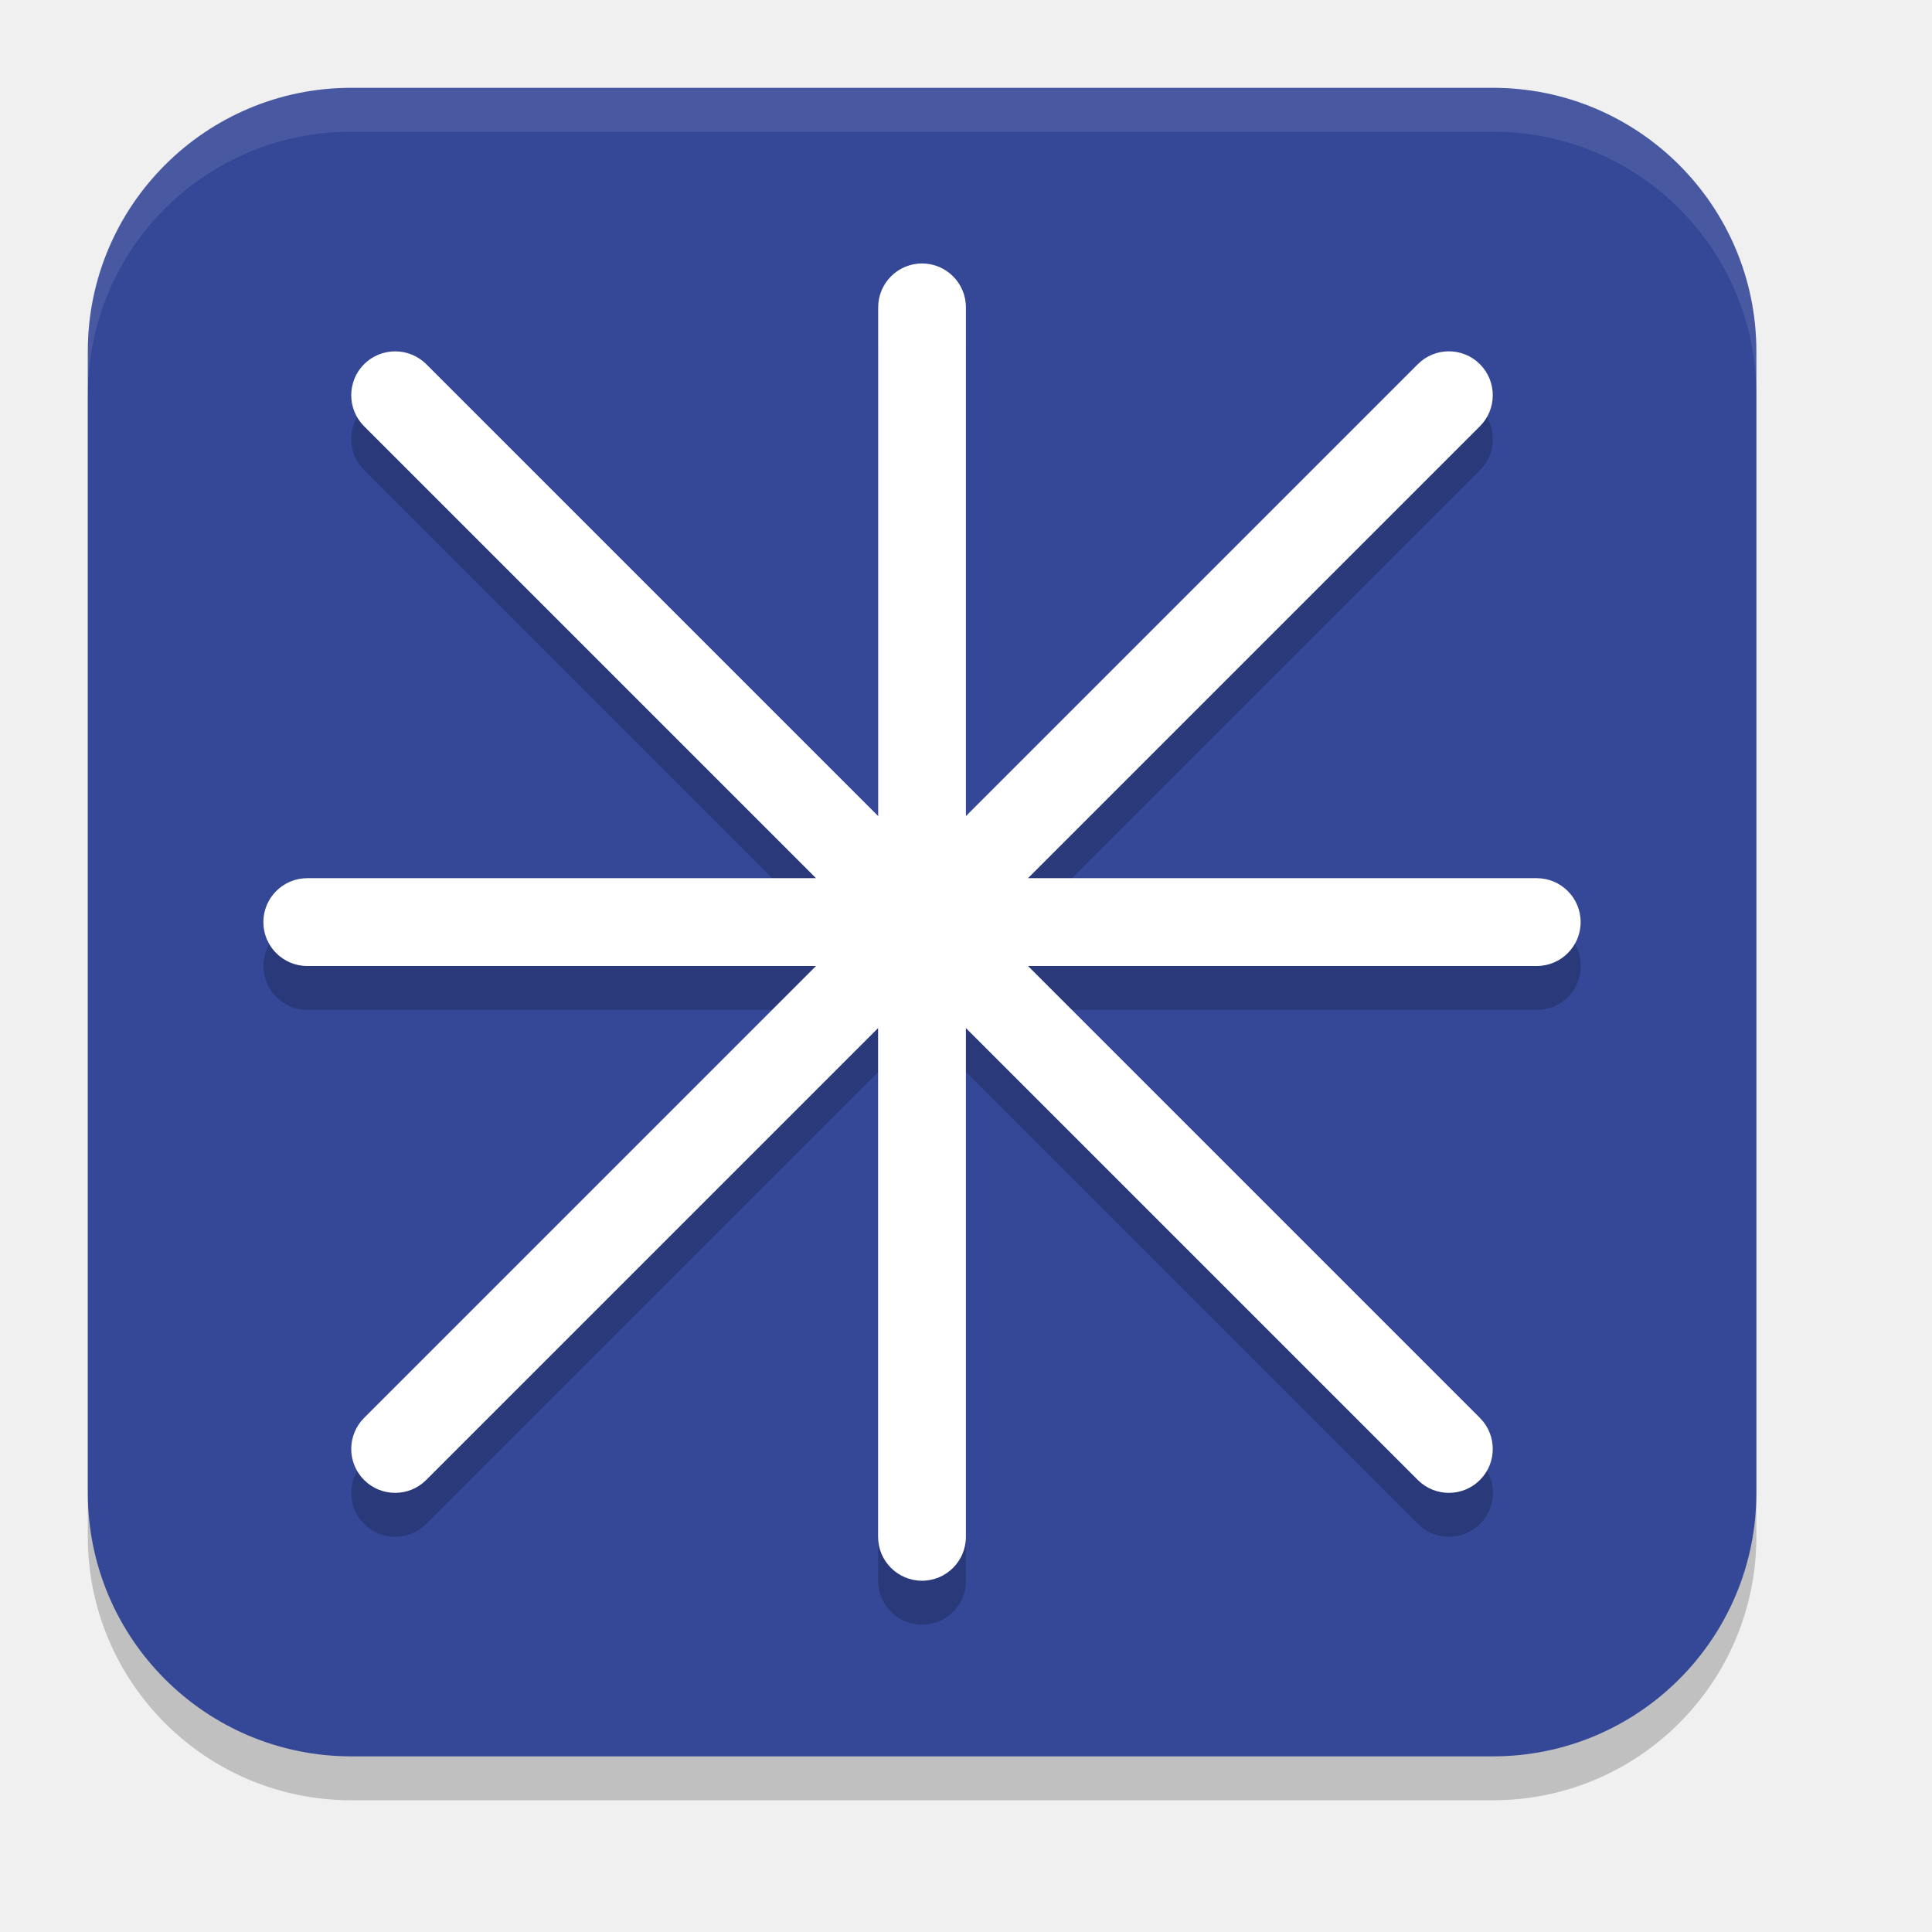
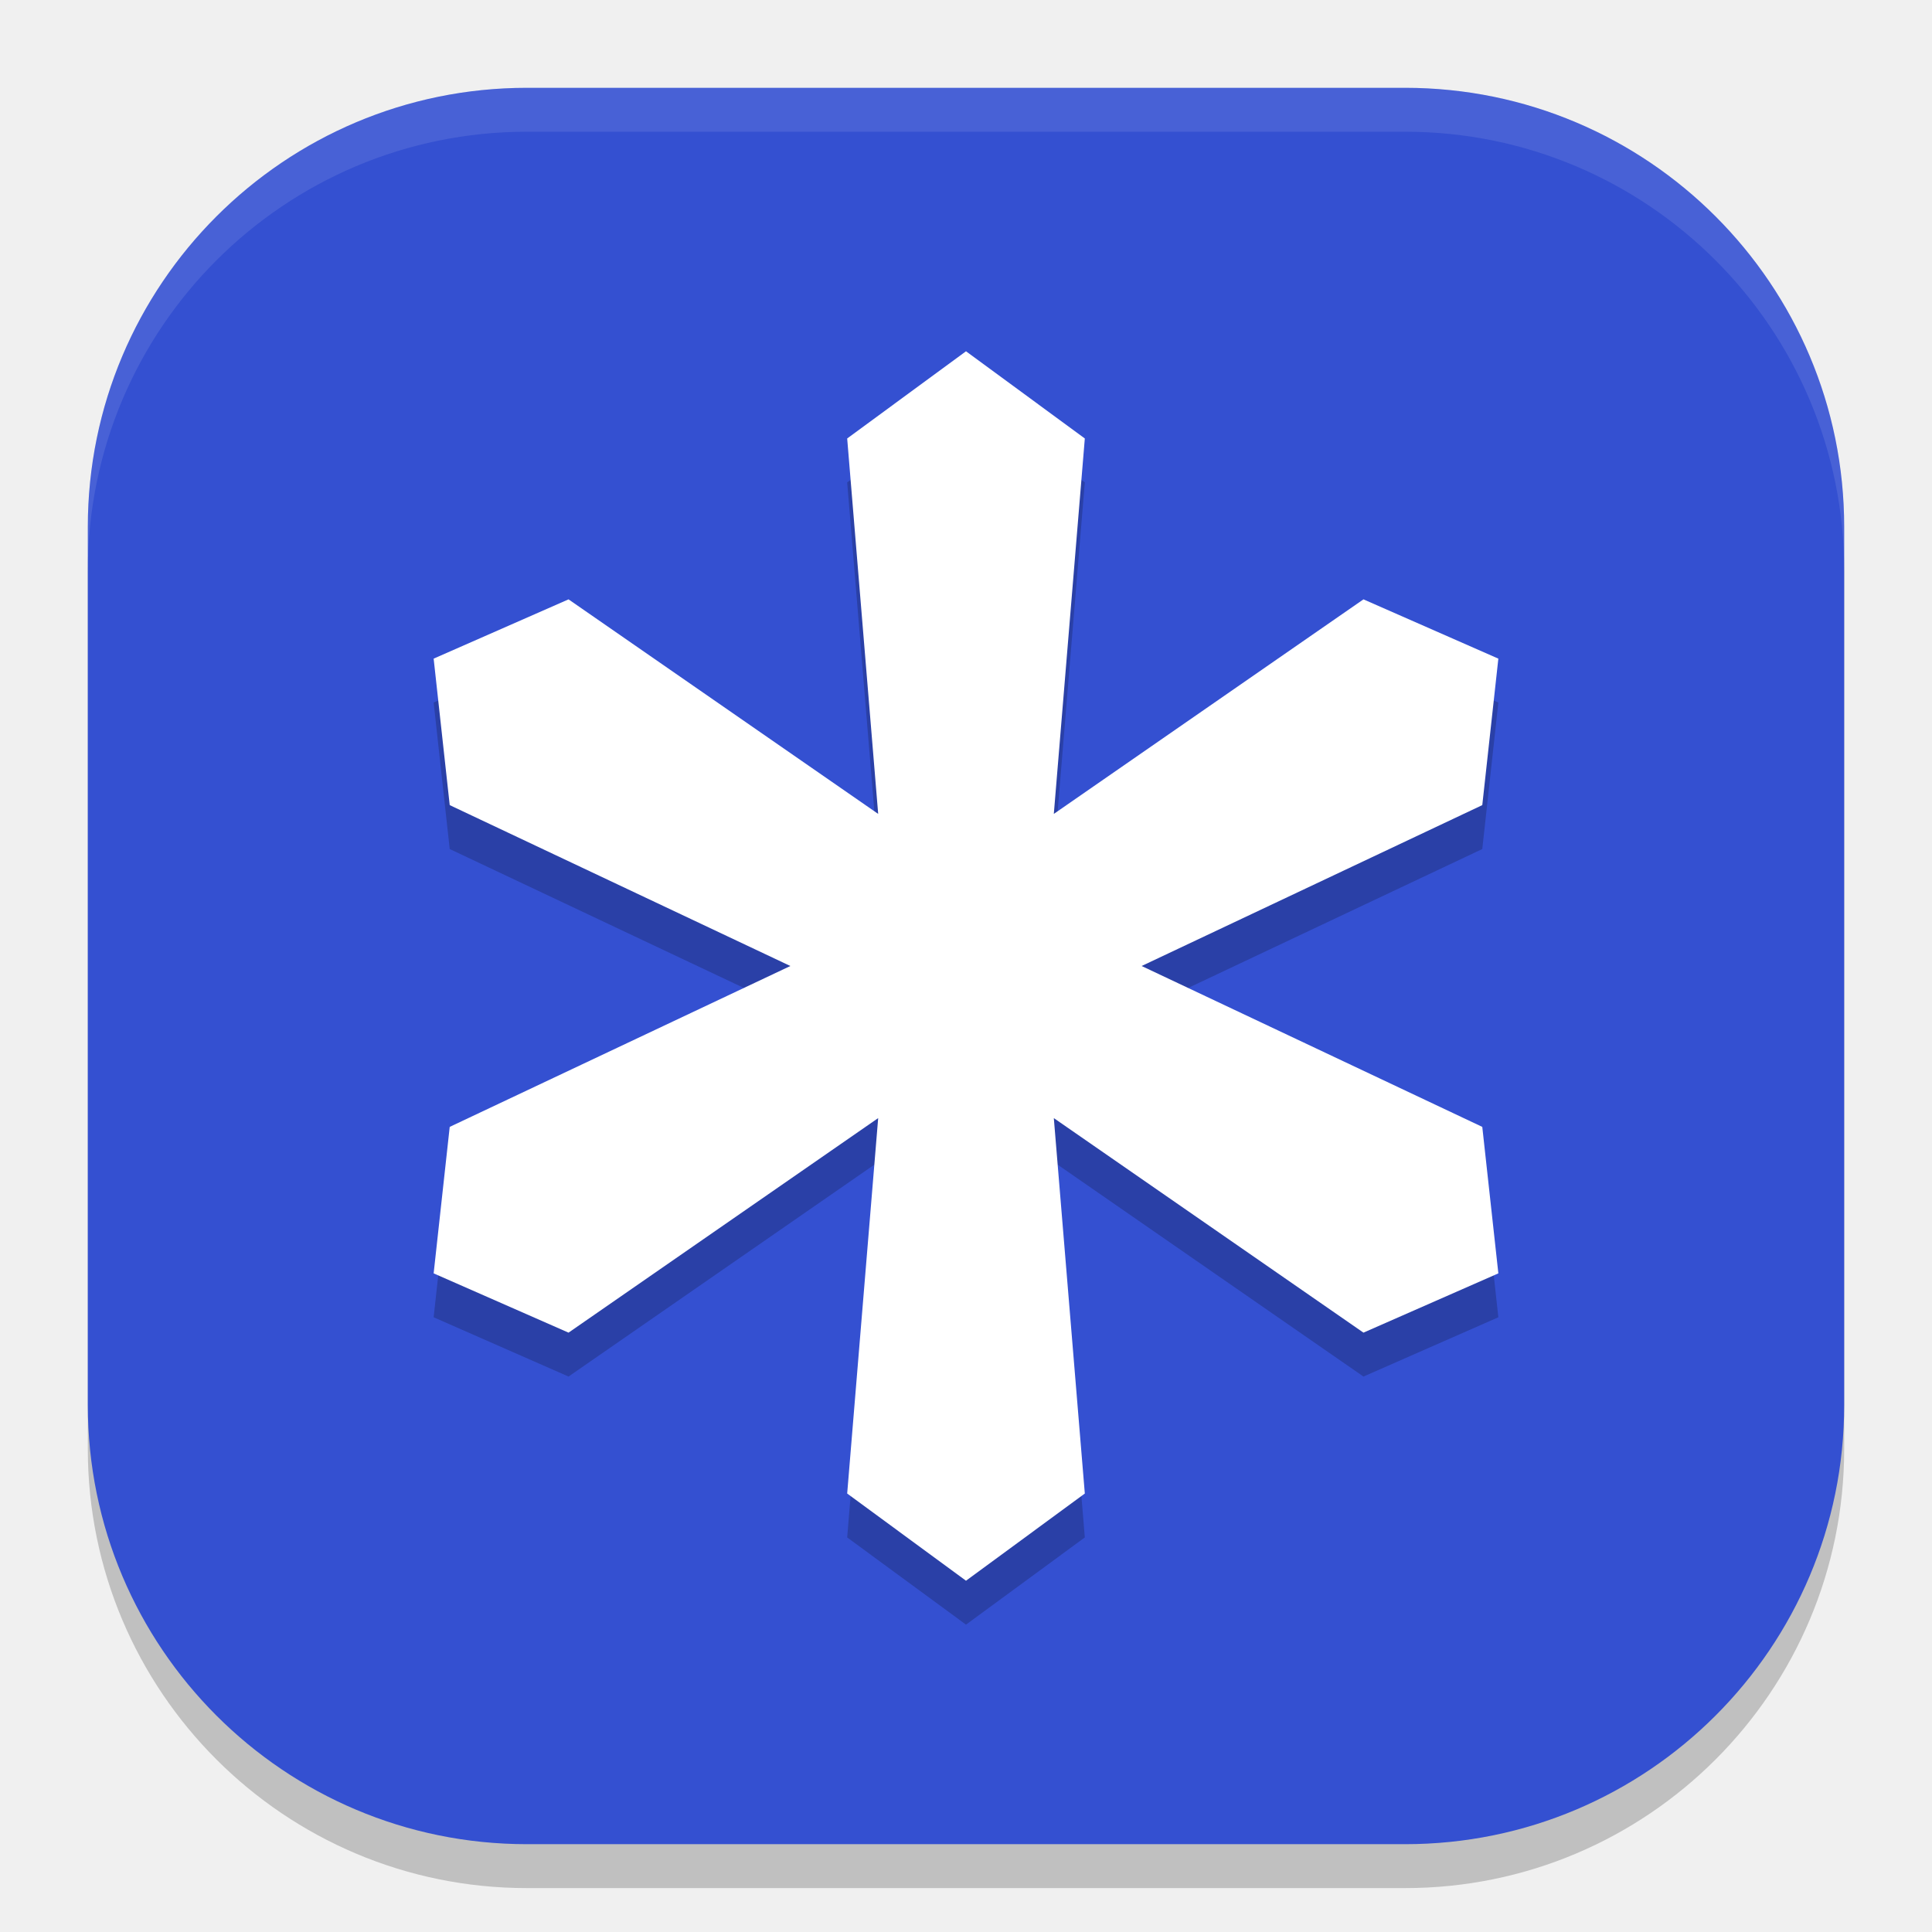
<svg xmlns="http://www.w3.org/2000/svg" width="22" height="22" version="1.1">
-   <rect x="1" y="1.5" width="19" height="19" rx="3" ry="3" style="opacity:.2" />
-   <rect x="1" y="1" width="19" height="19" rx="3" ry="3" style="fill:#354797" />
-   <path d="m4 1c-1.662 0-3 1.338-3 3v0.5c0-1.662 1.338-3 3-3h13c1.662 0 3 1.338 3 3v-0.5c0-1.662-1.338-3-3-3h-13z" style="fill:#ffffff;opacity:.1" />
-   <path d="M 10.5,3.5 A 0.5,0.5 0 0 0 10,4 V 9.793 L 4.854,4.646 A 0.5,0.5 0 0 0 4.5,4.5 0.5,0.5 0 0 0 4.146,4.646 a 0.5,0.5 0 0 0 0,0.707 L 9.293,10.5 H 3.5 A 0.5,0.5 0 0 0 3,11 0.5,0.5 0 0 0 3.5,11.5 h 5.793 l -5.146,5.146 a 0.5,0.5 0 0 0 0,0.707 0.5,0.5 0 0 0 0.707,0 L 10,12.207 V 18 A 0.5,0.5 0 0 0 10.5,18.5 0.5,0.5 0 0 0 11,18 v -5.793 l 5.146,5.146 a 0.5,0.5 0 0 0 0.707,0 0.5,0.5 0 0 0 0,-0.707 L 11.707,11.5 H 17.5 A 0.5,0.5 0 0 0 18,11 0.5,0.5 0 0 0 17.5,10.5 h -5.793 l 5.146,-5.146 a 0.5,0.5 0 0 0 0,-0.707 0.5,0.5 0 0 0 -0.707,0 L 11,9.793 V 4 A 0.5,0.5 0 0 0 10.5,3.5 Z" style="opacity:.2" />
-   <path d="m10.5 3a0.5 0.5 0 0 0-0.5 0.5v5.793l-5.146-5.146a0.5 0.5 0 0 0-0.354-0.146 0.5 0.5 0 0 0-0.354 0.146 0.5 0.5 0 0 0 0 0.707l5.146 5.146h-5.793a0.5 0.5 0 0 0-0.5 0.5 0.5 0.5 0 0 0 0.5 0.5h5.793l-5.146 5.146a0.5 0.5 0 0 0 0 0.707 0.5 0.5 0 0 0 0.707 0l5.146-5.146v5.793a0.5 0.5 0 0 0 0.5 0.5 0.5 0.5 0 0 0 0.5-0.5v-5.793l5.146 5.146a0.5 0.5 0 0 0 0.707 0 0.5 0.5 0 0 0 0-0.707l-5.146-5.146h5.793a0.5 0.5 0 0 0 0.5-0.5 0.5 0.5 0 0 0-0.5-0.5h-5.793l5.146-5.146a0.5 0.5 0 0 0 0-0.707 0.5 0.5 0 0 0-0.707 0l-5.146 5.146v-5.793a0.5 0.5 0 0 0-0.5-0.5z" style="fill:#ffffff" />
+   <rect x="1" y="1.5" width="20" height="20" rx="5" ry="5" style="opacity:.2" />
+   <rect x="1" y="1" width="20" height="20" rx="5" ry="5" style="fill:#3450d1" />
+   <path d="m1 6a5 5 0 0 1 5-5h10a5 5 0 0 1 5 5v0.5a5 5 0 0 0-5-5h-10a5 5 0 0 0-5 5z" style="fill:#ffffff;opacity:.1" />
+   <path d="M 9.647,5.493 11,4.5 12.353,5.493 12,9.768 15.526,7.325 17.062,8 16.879,9.668 13,11.5 16.879,13.332 17.062,15 15.526,15.675 12,13.232 12.353,17.507 11,18.5 9.647,17.507 10,13.232 6.474,15.675 4.938,15 5.121,13.332 9,11.5 5.121,9.668 4.938,8 6.474,7.325 10,9.768 Z" style="opacity:.2" />
+   <path d="M 9.647,4.993 11,4 12.353,4.993 12,9.268 15.526,6.825 17.062,7.5 16.879,9.168 13,11 16.879,12.832 17.062,14.5 15.526,15.175 12,12.732 12.353,17.007 11,18 9.647,17.007 10,12.732 6.474,15.175 4.938,14.5 5.121,12.832 9,11 5.121,9.168 4.938,7.5 6.474,6.825 10,9.268 Z" style="fill:#ffffff" />
</svg>
